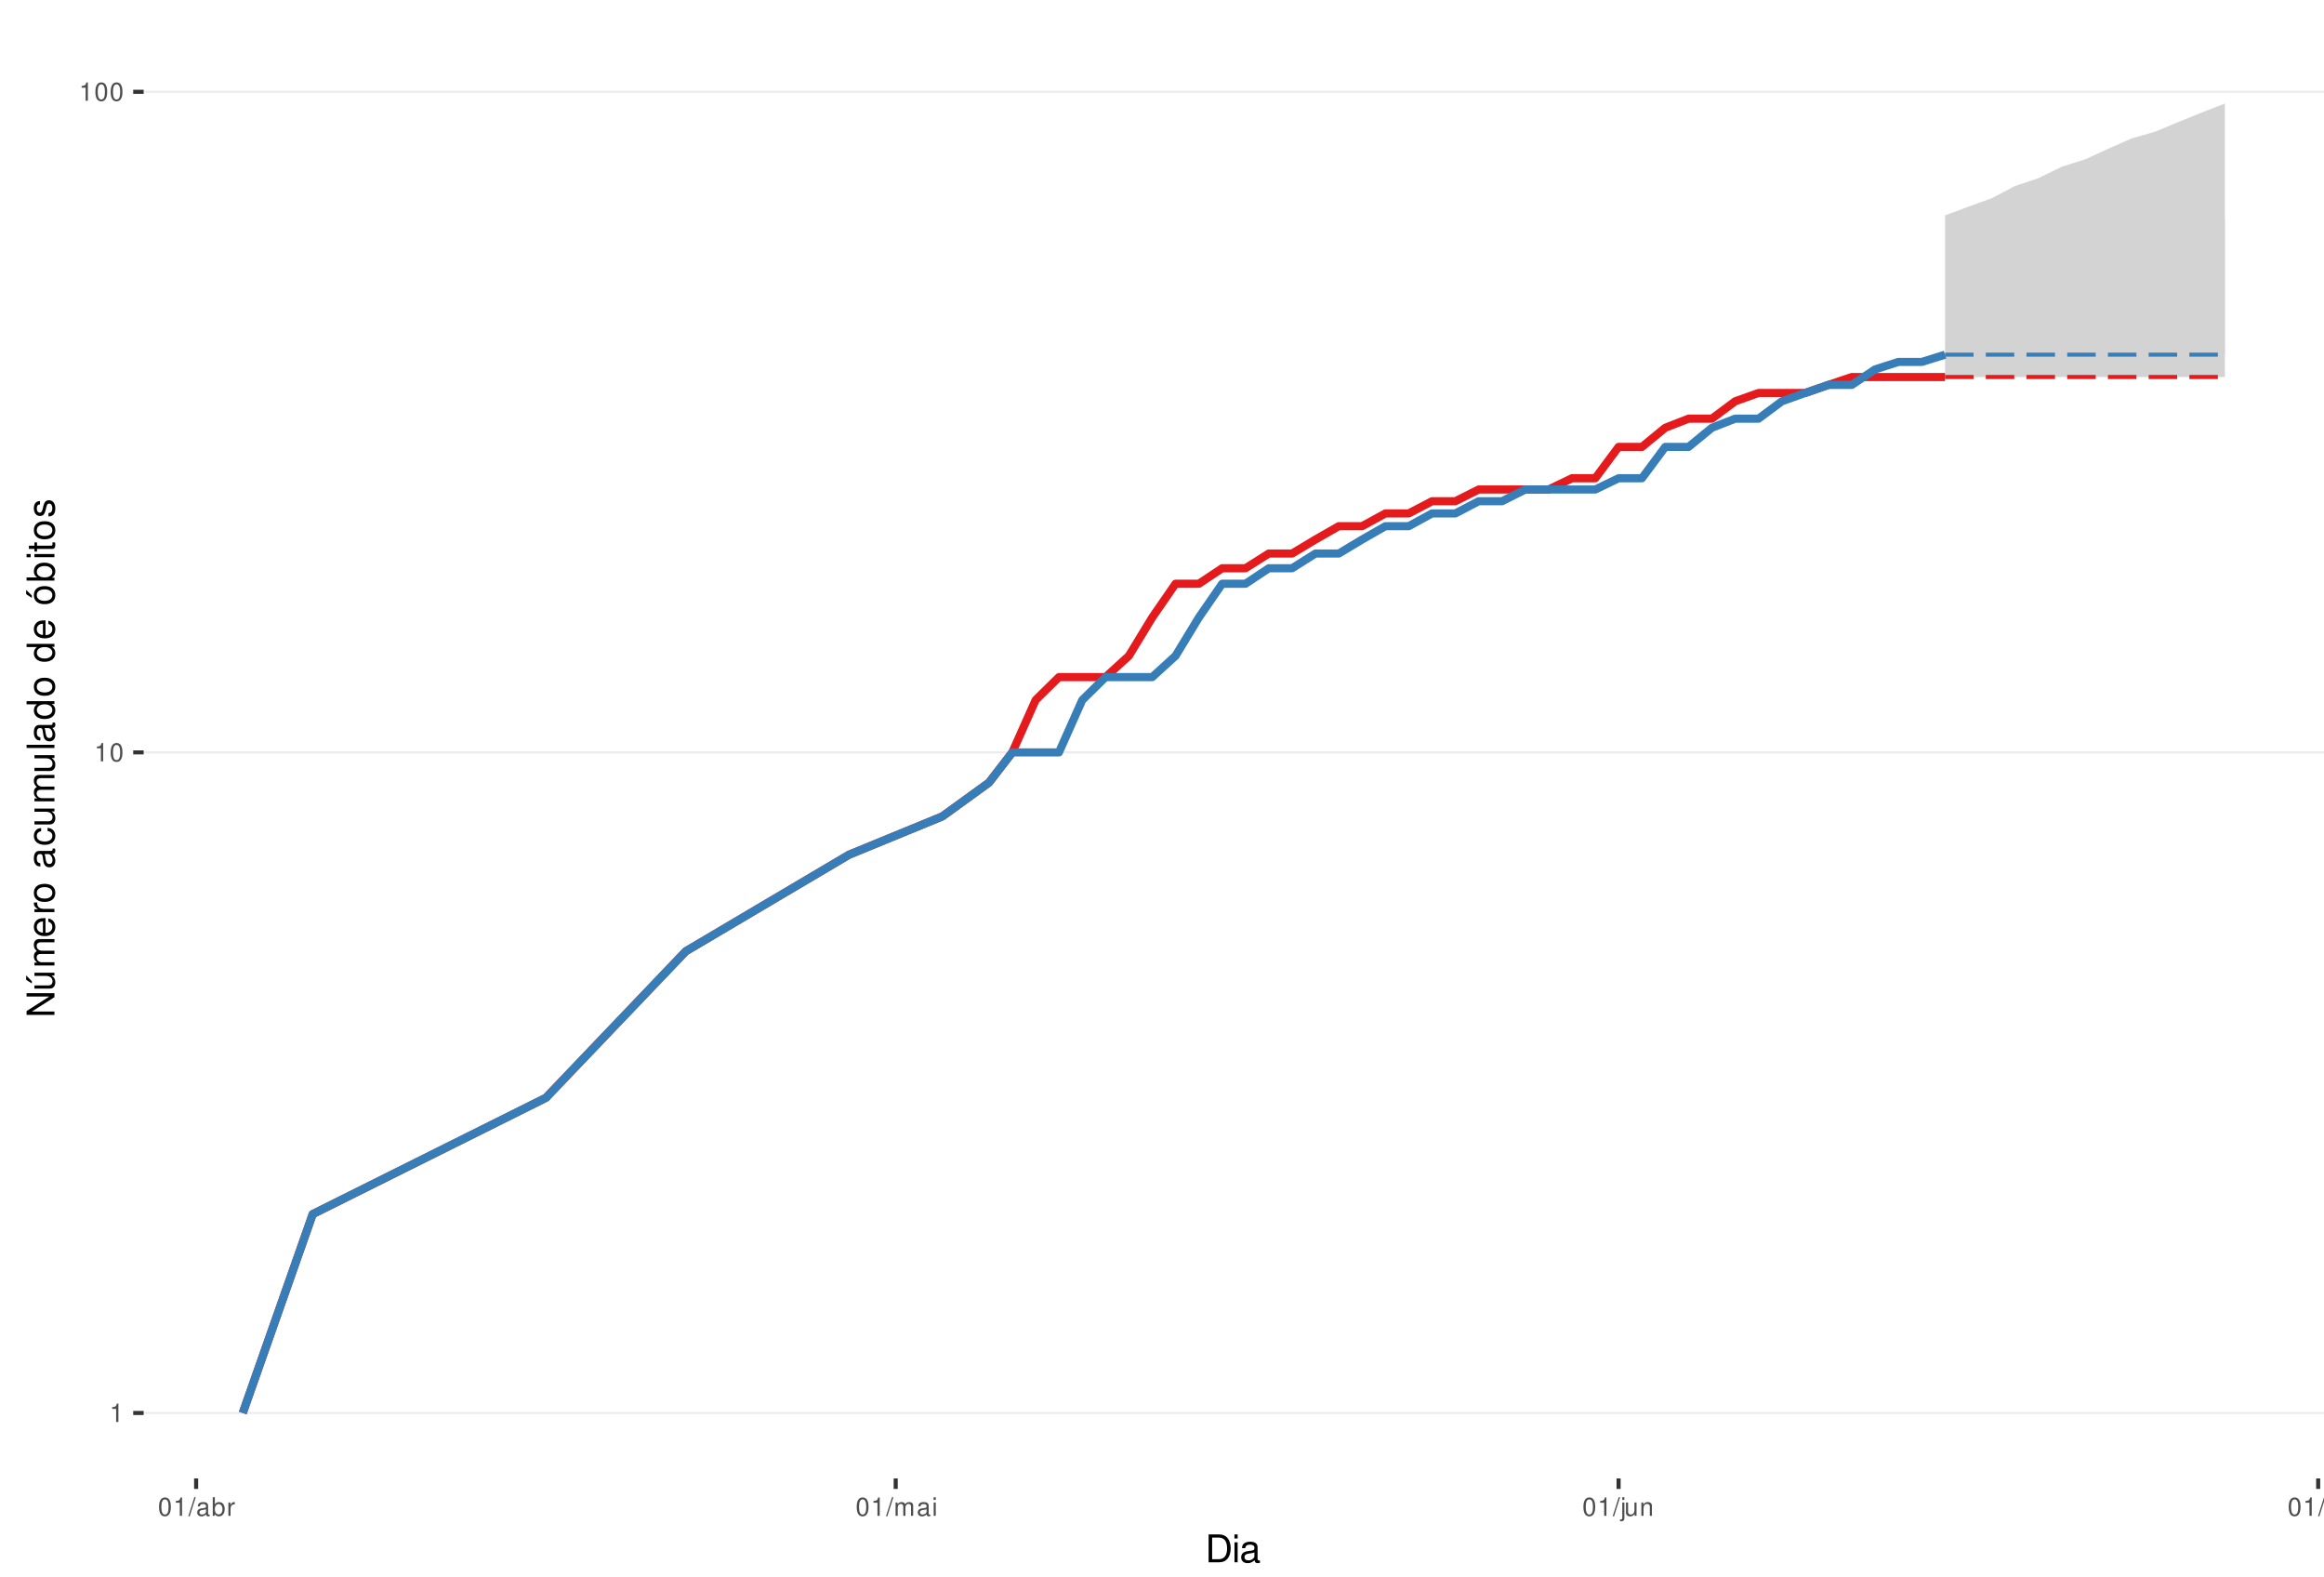
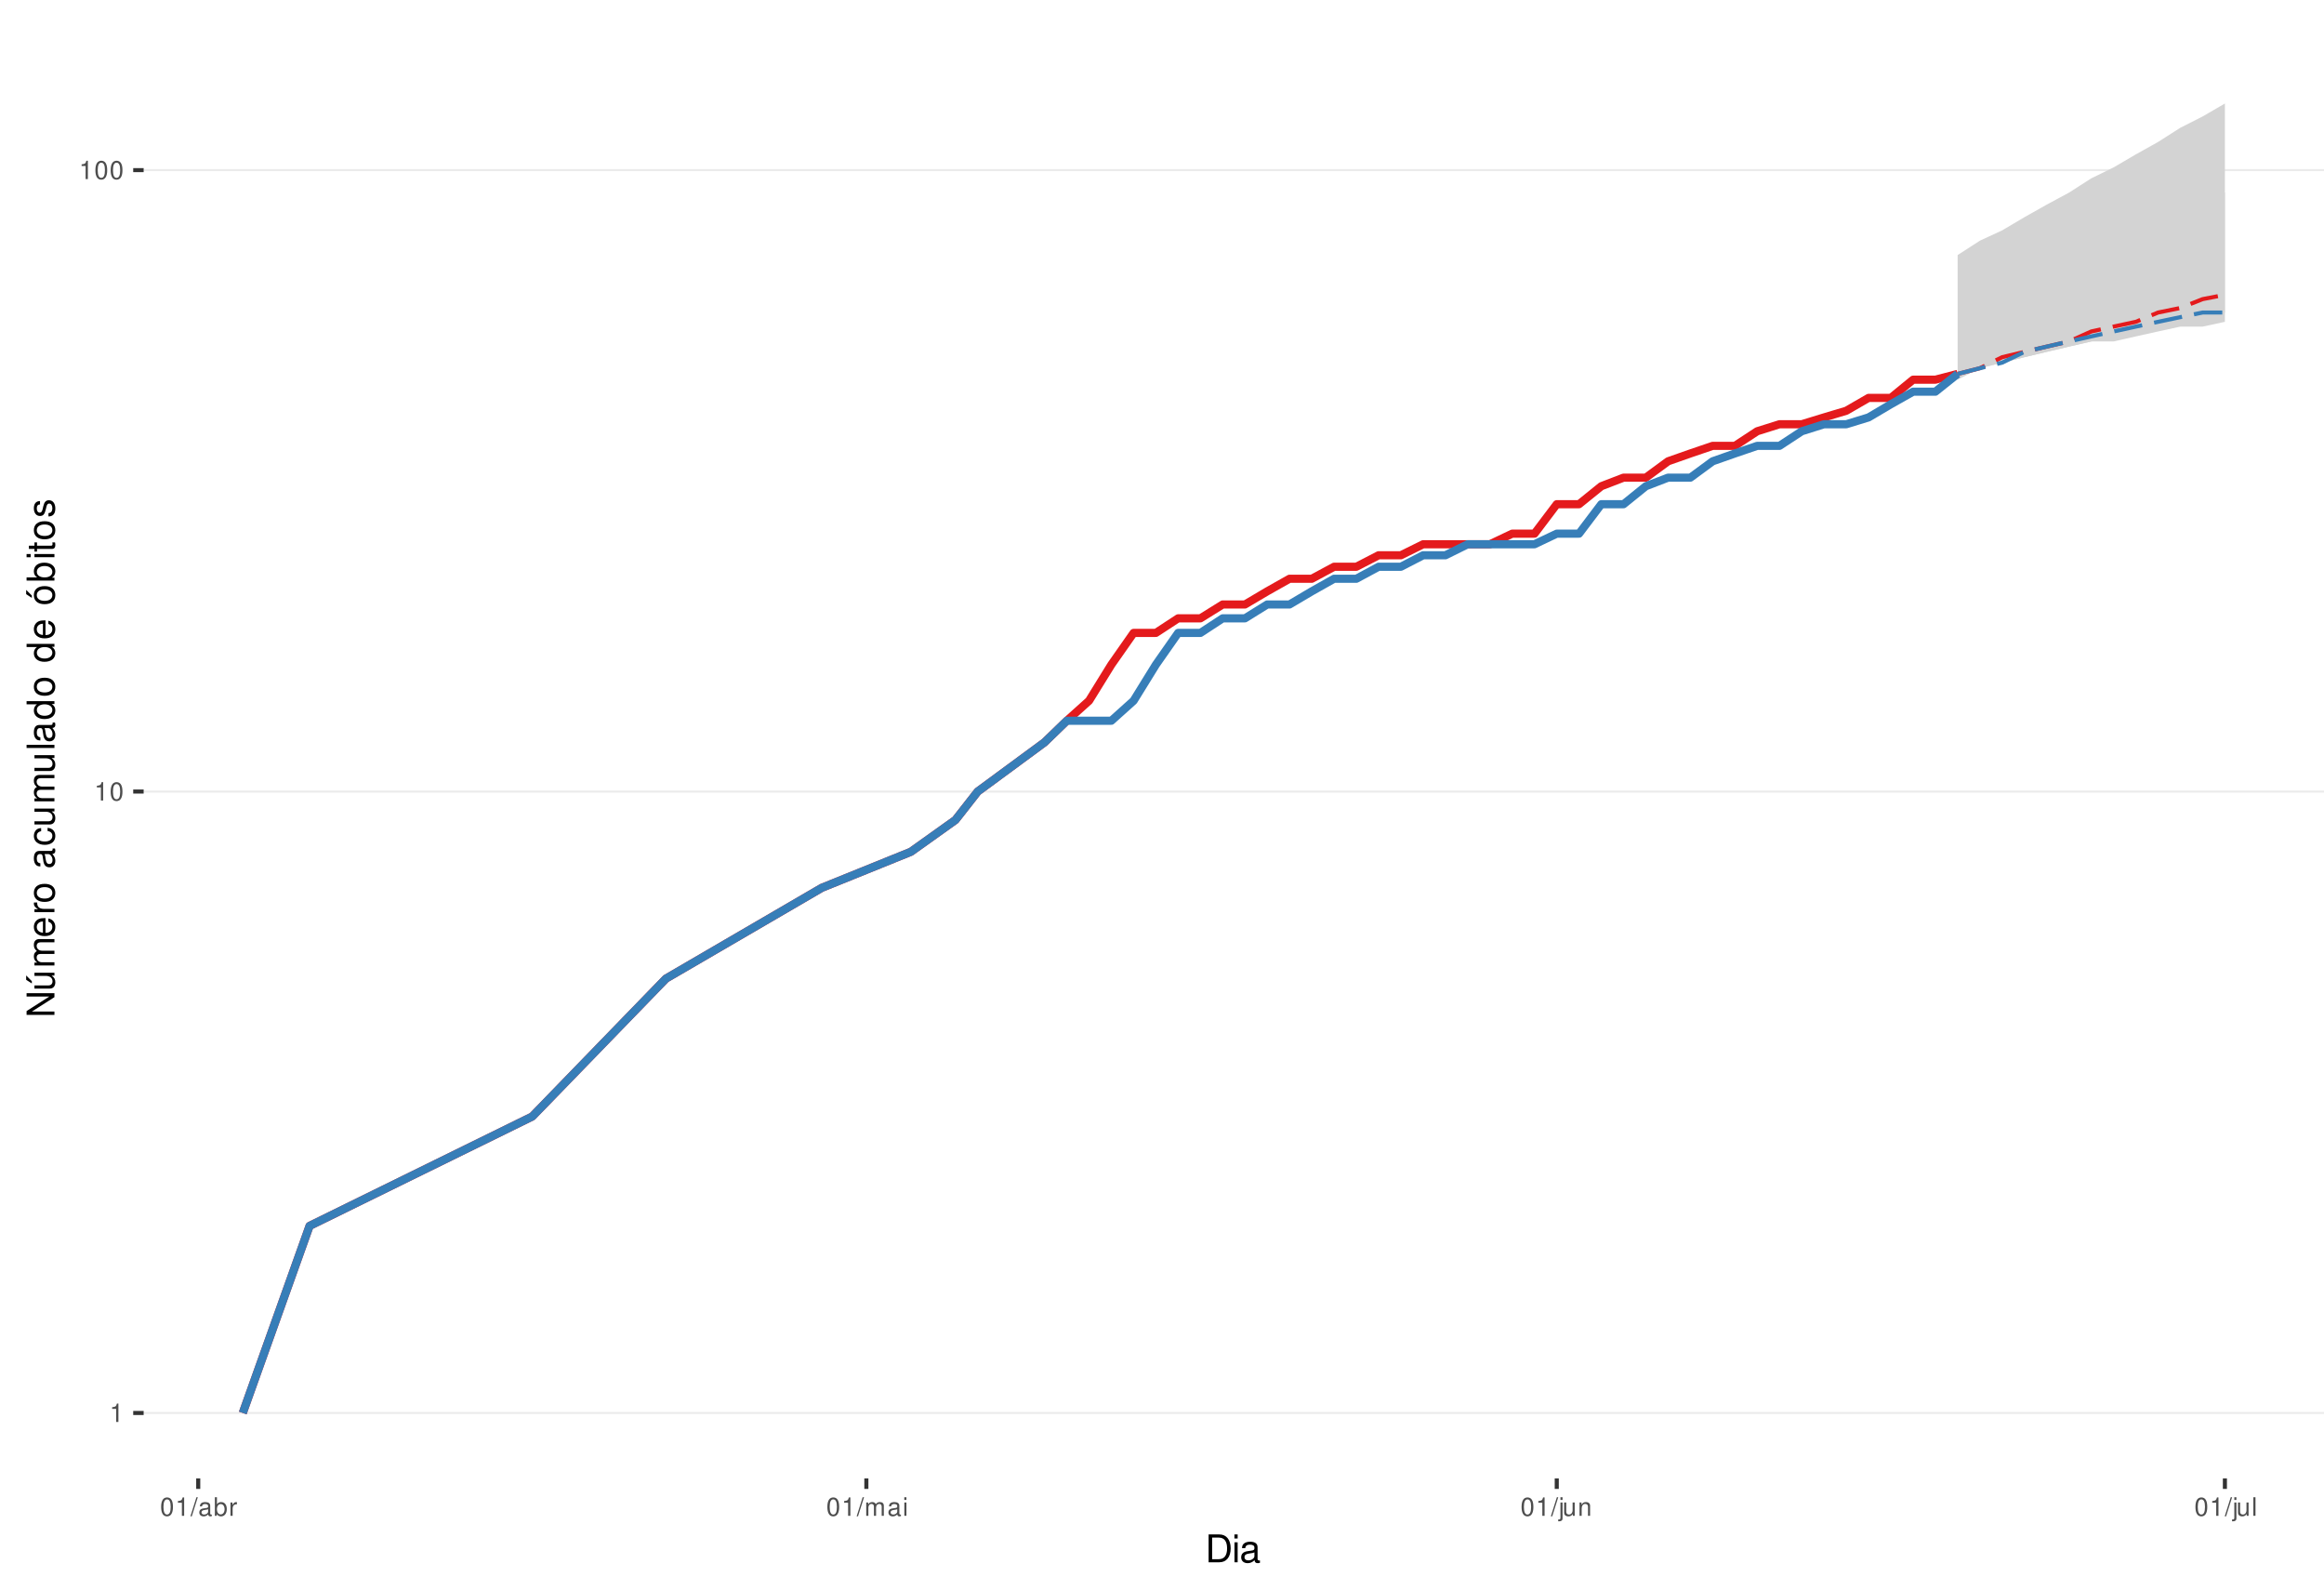
<svg xmlns="http://www.w3.org/2000/svg" xmlns:xlink="http://www.w3.org/1999/xlink" width="609pt" height="413pt" viewBox="0 0 609 413" version="1.1">
  <defs>
    <g>
      <symbol overflow="visible" id="glyph0-0">
        <path style="stroke:none;" d="" />
      </symbol>
      <symbol overflow="visible" id="glyph0-1">
        <path style="stroke:none;" d="M 1.719 -3.422 L 1.719 0 L 2.312 0 L 2.312 -4.812 L 1.922 -4.812 C 1.719 -4.078 1.578 -3.969 0.672 -3.859 L 0.672 -3.422 Z M 1.719 -3.422 " />
      </symbol>
      <symbol overflow="visible" id="glyph0-2">
        <path style="stroke:none;" d="M 1.828 -4.812 C 1.391 -4.812 0.984 -4.609 0.75 -4.281 C 0.438 -3.859 0.281 -3.219 0.281 -2.328 C 0.281 -0.703 0.812 0.156 1.828 0.156 C 2.828 0.156 3.375 -0.703 3.375 -2.297 C 3.375 -3.219 3.234 -3.844 2.922 -4.281 C 2.672 -4.625 2.281 -4.812 1.828 -4.812 Z M 1.828 -4.297 C 2.469 -4.297 2.781 -3.641 2.781 -2.344 C 2.781 -0.969 2.469 -0.328 1.812 -0.328 C 1.203 -0.328 0.891 -1 0.891 -2.328 C 0.891 -3.641 1.203 -4.297 1.828 -4.297 Z M 1.828 -4.297 " />
      </symbol>
      <symbol overflow="visible" id="glyph0-3">
        <path style="stroke:none;" d="M 1.531 -4.859 L -0.047 0.141 L 0.312 0.141 L 1.891 -4.859 Z M 1.531 -4.859 " />
      </symbol>
      <symbol overflow="visible" id="glyph0-4">
        <path style="stroke:none;" d="M 3.562 -0.328 C 3.5 -0.312 3.469 -0.312 3.438 -0.312 C 3.25 -0.312 3.141 -0.406 3.141 -0.578 L 3.141 -2.641 C 3.141 -3.25 2.688 -3.594 1.828 -3.594 C 1.312 -3.594 0.906 -3.438 0.672 -3.188 C 0.516 -3 0.453 -2.797 0.438 -2.453 L 0.984 -2.453 C 1.031 -2.875 1.297 -3.078 1.812 -3.078 C 2.312 -3.078 2.594 -2.891 2.594 -2.562 L 2.594 -2.406 C 2.578 -2.172 2.469 -2.078 2.016 -2.031 C 1.219 -1.922 1.109 -1.891 0.891 -1.812 C 0.484 -1.641 0.281 -1.328 0.281 -0.875 C 0.281 -0.25 0.719 0.156 1.422 0.156 C 1.859 0.156 2.219 0 2.609 -0.359 C 2.656 0 2.828 0.156 3.188 0.156 C 3.297 0.156 3.375 0.141 3.562 0.094 Z M 2.594 -1.094 C 2.594 -0.906 2.531 -0.797 2.375 -0.641 C 2.141 -0.438 1.875 -0.328 1.547 -0.328 C 1.109 -0.328 0.859 -0.547 0.859 -0.891 C 0.859 -1.266 1.094 -1.438 1.703 -1.531 C 2.297 -1.609 2.406 -1.641 2.594 -1.719 Z M 2.594 -1.094 " />
      </symbol>
      <symbol overflow="visible" id="glyph0-5">
        <path style="stroke:none;" d="M 0.359 -4.859 L 0.359 0 L 0.859 0 L 0.859 -0.453 C 1.125 -0.047 1.484 0.156 1.969 0.156 C 2.875 0.156 3.484 -0.594 3.484 -1.75 C 3.484 -2.891 2.922 -3.594 1.984 -3.594 C 1.516 -3.594 1.172 -3.406 0.906 -3.016 L 0.906 -4.859 Z M 1.891 -3.062 C 2.5 -3.062 2.906 -2.531 2.906 -1.703 C 2.906 -0.906 2.484 -0.359 1.891 -0.359 C 1.297 -0.359 0.906 -0.906 0.906 -1.719 C 0.906 -2.531 1.297 -3.062 1.891 -3.062 Z M 1.891 -3.062 " />
      </symbol>
      <symbol overflow="visible" id="glyph0-6">
        <path style="stroke:none;" d="M 0.453 -3.484 L 0.453 0 L 1.016 0 L 1.016 -1.812 C 1.031 -2.656 1.375 -3.016 2.141 -3 L 2.141 -3.562 C 2.047 -3.578 1.984 -3.594 1.922 -3.594 C 1.562 -3.594 1.297 -3.375 0.969 -2.859 L 0.969 -3.484 Z M 0.453 -3.484 " />
      </symbol>
      <symbol overflow="visible" id="glyph0-7">
        <path style="stroke:none;" d="M 0.469 -3.484 L 0.469 0 L 1.031 0 L 1.031 -2.188 C 1.031 -2.703 1.391 -3.109 1.844 -3.109 C 2.25 -3.109 2.484 -2.844 2.484 -2.406 L 2.484 0 L 3.047 0 L 3.047 -2.188 C 3.047 -2.703 3.422 -3.109 3.875 -3.109 C 4.266 -3.109 4.516 -2.844 4.516 -2.406 L 4.516 0 L 5.078 0 L 5.078 -2.609 C 5.078 -3.234 4.719 -3.594 4.062 -3.594 C 3.594 -3.594 3.312 -3.453 2.984 -3.062 C 2.781 -3.422 2.5 -3.594 2.047 -3.594 C 1.578 -3.594 1.266 -3.422 0.984 -3 L 0.984 -3.484 Z M 0.469 -3.484 " />
      </symbol>
      <symbol overflow="visible" id="glyph0-8">
        <path style="stroke:none;" d="M 1 -3.484 L 0.453 -3.484 L 0.453 0 L 1 0 Z M 1 -4.859 L 0.438 -4.859 L 0.438 -4.156 L 1 -4.156 Z M 1 -4.859 " />
      </symbol>
      <symbol overflow="visible" id="glyph0-9">
        <path style="stroke:none;" d="M 0.469 -3.484 L 0.469 0.5 C 0.469 0.859 0.359 0.969 0.016 0.969 C -0.031 0.969 -0.047 0.969 -0.125 0.953 L -0.125 1.438 C -0.047 1.438 -0.016 1.453 0.062 1.453 C 0.688 1.453 1.016 1.203 1.016 0.719 L 1.016 -3.484 Z M 1.016 -4.859 L 0.469 -4.859 L 0.469 -4.156 L 1.016 -4.156 Z M 1.016 -4.859 " />
      </symbol>
      <symbol overflow="visible" id="glyph0-10">
        <path style="stroke:none;" d="M 3.203 0 L 3.203 -3.484 L 2.656 -3.484 L 2.656 -1.516 C 2.656 -0.797 2.281 -0.328 1.703 -0.328 C 1.266 -0.328 0.984 -0.594 0.984 -1.016 L 0.984 -3.484 L 0.438 -3.484 L 0.438 -0.797 C 0.438 -0.219 0.859 0.156 1.547 0.156 C 2.062 0.156 2.391 -0.031 2.703 -0.484 L 2.703 0 Z M 3.203 0 " />
      </symbol>
      <symbol overflow="visible" id="glyph0-11">
        <path style="stroke:none;" d="M 0.469 -3.484 L 0.469 0 L 1.031 0 L 1.031 -1.922 C 1.031 -2.641 1.391 -3.109 1.969 -3.109 C 2.406 -3.109 2.688 -2.828 2.688 -2.422 L 2.688 0 L 3.234 0 L 3.234 -2.641 C 3.234 -3.219 2.812 -3.594 2.141 -3.594 C 1.625 -3.594 1.281 -3.391 0.984 -2.906 L 0.984 -3.484 Z M 0.469 -3.484 " />
      </symbol>
      <symbol overflow="visible" id="glyph0-12">
        <path style="stroke:none;" d="M 1.016 -4.859 L 0.453 -4.859 L 0.453 0 L 1.016 0 Z M 1.016 -4.859 " />
      </symbol>
      <symbol overflow="visible" id="glyph1-0">
        <path style="stroke:none;" d="" />
      </symbol>
      <symbol overflow="visible" id="glyph1-1">
        <path style="stroke:none;" d="M 0.891 0 L 3.703 0 C 5.547 0 6.672 -1.375 6.672 -3.656 C 6.672 -5.906 5.547 -7.297 3.703 -7.297 L 0.891 -7.297 Z M 1.812 -0.812 L 1.812 -6.469 L 3.547 -6.469 C 4.984 -6.469 5.734 -5.5 5.734 -3.641 C 5.734 -1.797 4.984 -0.812 3.547 -0.812 Z M 1.812 -0.812 " />
      </symbol>
      <symbol overflow="visible" id="glyph1-2">
        <path style="stroke:none;" d="M 1.5 -5.234 L 0.672 -5.234 L 0.672 0 L 1.5 0 Z M 1.5 -7.297 L 0.656 -7.297 L 0.656 -6.234 L 1.5 -6.234 Z M 1.5 -7.297 " />
      </symbol>
      <symbol overflow="visible" id="glyph1-3">
        <path style="stroke:none;" d="M 5.344 -0.484 C 5.266 -0.469 5.219 -0.469 5.172 -0.469 C 4.875 -0.469 4.719 -0.625 4.719 -0.875 L 4.719 -3.953 C 4.719 -4.891 4.047 -5.391 2.75 -5.391 C 1.984 -5.391 1.375 -5.172 1.016 -4.781 C 0.766 -4.516 0.672 -4.203 0.656 -3.688 L 1.484 -3.688 C 1.562 -4.328 1.938 -4.625 2.719 -4.625 C 3.484 -4.625 3.891 -4.344 3.891 -3.844 L 3.891 -3.625 C 3.875 -3.266 3.703 -3.125 3.016 -3.047 C 1.844 -2.891 1.656 -2.844 1.344 -2.719 C 0.734 -2.453 0.422 -2 0.422 -1.312 C 0.422 -0.375 1.078 0.234 2.141 0.234 C 2.797 0.234 3.328 0 3.922 -0.547 C 3.984 0 4.234 0.234 4.781 0.234 C 4.953 0.234 5.062 0.203 5.344 0.141 Z M 3.891 -1.656 C 3.891 -1.375 3.812 -1.203 3.562 -0.969 C 3.219 -0.656 2.812 -0.5 2.312 -0.5 C 1.672 -0.5 1.297 -0.812 1.297 -1.344 C 1.297 -1.891 1.656 -2.172 2.547 -2.297 C 3.438 -2.422 3.609 -2.453 3.891 -2.594 Z M 3.891 -1.656 " />
      </symbol>
      <symbol overflow="visible" id="glyph2-0">
        <path style="stroke:none;" d="" />
      </symbol>
      <symbol overflow="visible" id="glyph2-1">
        <path style="stroke:none;" d="M -7.297 -6.453 L -7.297 -5.578 L -1.328 -5.578 L -7.297 -1.766 L -7.297 -0.766 L 0 -0.766 L 0 -1.641 L -5.906 -1.641 L 0 -5.406 L 0 -6.453 Z M -7.297 -6.453 " />
      </symbol>
      <symbol overflow="visible" id="glyph2-2">
        <path style="stroke:none;" d="M 0 -4.812 L -5.234 -4.812 L -5.234 -3.984 L -2.266 -3.984 C -1.203 -3.984 -0.5 -3.438 -0.5 -2.562 C -0.5 -1.906 -0.906 -1.484 -1.531 -1.484 L -5.234 -1.484 L -5.234 -0.656 L -1.203 -0.656 C -0.328 -0.656 0.234 -1.297 0.234 -2.312 C 0.234 -3.094 -0.047 -3.578 -0.734 -4.062 L 0 -4.062 Z M -7.406 -2.953 L -5.922 -2 L -5.922 -2.594 L -7.406 -4.094 Z M -7.406 -2.953 " />
      </symbol>
      <symbol overflow="visible" id="glyph2-3">
        <path style="stroke:none;" d="M -5.234 -0.703 L 0 -0.703 L 0 -1.547 L -3.297 -1.547 C -4.047 -1.547 -4.656 -2.094 -4.656 -2.766 C -4.656 -3.391 -4.281 -3.734 -3.609 -3.734 L 0 -3.734 L 0 -4.578 L -3.297 -4.578 C -4.047 -4.578 -4.656 -5.125 -4.656 -5.812 C -4.656 -6.422 -4.266 -6.781 -3.609 -6.781 L 0 -6.781 L 0 -7.625 L -3.938 -7.625 C -4.875 -7.625 -5.391 -7.078 -5.391 -6.094 C -5.391 -5.406 -5.188 -4.984 -4.594 -4.484 C -5.156 -4.188 -5.391 -3.766 -5.391 -3.078 C -5.391 -2.375 -5.125 -1.906 -4.5 -1.469 L -5.234 -1.469 Z M -5.234 -0.703 " />
      </symbol>
      <symbol overflow="visible" id="glyph2-4">
        <path style="stroke:none;" d="M -2.344 -5.125 C -3.141 -5.125 -3.625 -5.062 -4.016 -4.922 C -4.875 -4.578 -5.391 -3.781 -5.391 -2.797 C -5.391 -1.344 -4.281 -0.406 -2.547 -0.406 C -0.812 -0.406 0.234 -1.297 0.234 -2.781 C 0.234 -3.984 -0.453 -4.812 -1.594 -5.016 L -1.594 -4.188 C -0.906 -3.953 -0.547 -3.484 -0.547 -2.812 C -0.547 -2.281 -0.781 -1.828 -1.219 -1.547 C -1.516 -1.344 -1.812 -1.281 -2.344 -1.266 Z M -3.016 -1.297 C -3.984 -1.359 -4.625 -1.953 -4.625 -2.797 C -4.625 -3.641 -3.953 -4.234 -3.016 -4.234 Z M -3.016 -1.297 " />
      </symbol>
      <symbol overflow="visible" id="glyph2-5">
        <path style="stroke:none;" d="M -5.234 -0.688 L 0 -0.688 L 0 -1.531 L -2.719 -1.531 C -3.984 -1.547 -4.547 -2.062 -4.516 -3.203 L -5.359 -3.203 C -5.375 -3.062 -5.391 -2.984 -5.391 -2.891 C -5.391 -2.344 -5.062 -1.938 -4.297 -1.453 L -5.234 -1.453 Z M -5.234 -0.688 " />
      </symbol>
      <symbol overflow="visible" id="glyph2-6">
        <path style="stroke:none;" d="M -5.391 -2.719 C -5.391 -1.234 -4.344 -0.359 -2.578 -0.359 C -0.812 -0.359 0.234 -1.234 0.234 -2.734 C 0.234 -4.203 -0.812 -5.094 -2.547 -5.094 C -4.359 -5.094 -5.391 -4.234 -5.391 -2.719 Z M -4.625 -2.734 C -4.625 -3.672 -3.844 -4.234 -2.547 -4.234 C -1.312 -4.234 -0.547 -3.656 -0.547 -2.734 C -0.547 -1.797 -1.312 -1.234 -2.578 -1.234 C -3.844 -1.234 -4.625 -1.797 -4.625 -2.734 Z M -4.625 -2.734 " />
      </symbol>
      <symbol overflow="visible" id="glyph2-7">
        <path style="stroke:none;" d="" />
      </symbol>
      <symbol overflow="visible" id="glyph2-8">
        <path style="stroke:none;" d="M -0.484 -5.344 C -0.469 -5.266 -0.469 -5.219 -0.469 -5.172 C -0.469 -4.875 -0.625 -4.719 -0.875 -4.719 L -3.953 -4.719 C -4.891 -4.719 -5.391 -4.047 -5.391 -2.75 C -5.391 -1.984 -5.172 -1.375 -4.781 -1.016 C -4.516 -0.766 -4.203 -0.672 -3.688 -0.656 L -3.688 -1.484 C -4.328 -1.562 -4.625 -1.938 -4.625 -2.719 C -4.625 -3.484 -4.344 -3.891 -3.844 -3.891 L -3.625 -3.891 C -3.266 -3.875 -3.125 -3.703 -3.047 -3.016 C -2.891 -1.844 -2.844 -1.656 -2.719 -1.344 C -2.453 -0.734 -2 -0.422 -1.312 -0.422 C -0.375 -0.422 0.234 -1.078 0.234 -2.141 C 0.234 -2.797 0 -3.328 -0.547 -3.922 C 0 -3.984 0.234 -4.234 0.234 -4.781 C 0.234 -4.953 0.203 -5.062 0.141 -5.344 Z M -1.656 -3.891 C -1.375 -3.891 -1.203 -3.812 -0.969 -3.562 C -0.656 -3.219 -0.5 -2.812 -0.5 -2.312 C -0.5 -1.672 -0.812 -1.297 -1.344 -1.297 C -1.891 -1.297 -2.172 -1.656 -2.297 -2.547 C -2.422 -3.438 -2.453 -3.609 -2.594 -3.891 Z M -1.656 -3.891 " />
      </symbol>
      <symbol overflow="visible" id="glyph2-9">
        <path style="stroke:none;" d="M -3.484 -4.703 C -3.984 -4.672 -4.312 -4.562 -4.609 -4.359 C -5.094 -4 -5.391 -3.375 -5.391 -2.641 C -5.391 -1.219 -4.266 -0.312 -2.531 -0.312 C -0.844 -0.312 0.234 -1.203 0.234 -2.625 C 0.234 -3.875 -0.516 -4.672 -1.797 -4.766 L -1.797 -3.938 C -0.953 -3.797 -0.547 -3.359 -0.547 -2.656 C -0.547 -1.734 -1.297 -1.188 -2.531 -1.188 C -3.844 -1.188 -4.625 -1.719 -4.625 -2.625 C -4.625 -3.328 -4.203 -3.766 -3.484 -3.875 Z M -3.484 -4.703 " />
      </symbol>
      <symbol overflow="visible" id="glyph2-10">
        <path style="stroke:none;" d="M 0 -4.812 L -5.234 -4.812 L -5.234 -3.984 L -2.266 -3.984 C -1.203 -3.984 -0.5 -3.438 -0.5 -2.562 C -0.5 -1.906 -0.906 -1.484 -1.531 -1.484 L -5.234 -1.484 L -5.234 -0.656 L -1.203 -0.656 C -0.328 -0.656 0.234 -1.297 0.234 -2.312 C 0.234 -3.094 -0.047 -3.578 -0.734 -4.062 L 0 -4.062 Z M 0 -4.812 " />
      </symbol>
      <symbol overflow="visible" id="glyph2-11">
        <path style="stroke:none;" d="M -7.297 -1.516 L -7.297 -0.688 L 0 -0.688 L 0 -1.516 Z M -7.297 -1.516 " />
      </symbol>
      <symbol overflow="visible" id="glyph2-12">
        <path style="stroke:none;" d="M -7.297 -4.953 L -7.297 -4.125 L -4.578 -4.125 C -5.109 -3.766 -5.391 -3.203 -5.391 -2.516 C -5.391 -1.156 -4.297 -0.266 -2.625 -0.266 C -0.859 -0.266 0.234 -1.125 0.234 -2.547 C 0.234 -3.266 -0.047 -3.766 -0.688 -4.203 L 0 -4.203 L 0 -4.953 Z M -4.609 -2.656 C -4.609 -3.547 -3.812 -4.125 -2.562 -4.125 C -1.344 -4.125 -0.547 -3.547 -0.547 -2.656 C -0.547 -1.734 -1.359 -1.125 -2.578 -1.125 C -3.797 -1.125 -4.609 -1.734 -4.609 -2.656 Z M -4.609 -2.656 " />
      </symbol>
      <symbol overflow="visible" id="glyph2-13">
        <path style="stroke:none;" d="M -5.391 -2.719 C -5.391 -1.234 -4.344 -0.359 -2.578 -0.359 C -0.812 -0.359 0.234 -1.234 0.234 -2.734 C 0.234 -4.203 -0.812 -5.094 -2.547 -5.094 C -4.359 -5.094 -5.391 -4.234 -5.391 -2.719 Z M -4.625 -2.734 C -4.625 -3.672 -3.844 -4.234 -2.547 -4.234 C -1.312 -4.234 -0.547 -3.656 -0.547 -2.734 C -0.547 -1.797 -1.312 -1.234 -2.578 -1.234 C -3.844 -1.234 -4.625 -1.797 -4.625 -2.734 Z M -7.406 -2.984 L -5.922 -2.016 L -5.922 -2.625 L -7.406 -4.109 Z M -7.406 -2.984 " />
      </symbol>
      <symbol overflow="visible" id="glyph2-14">
        <path style="stroke:none;" d="M -7.297 -0.547 L 0 -0.547 L 0 -1.297 L -0.672 -1.297 C -0.062 -1.688 0.234 -2.219 0.234 -2.953 C 0.234 -4.328 -0.906 -5.234 -2.641 -5.234 C -4.344 -5.234 -5.391 -4.375 -5.391 -2.984 C -5.391 -2.266 -5.125 -1.766 -4.531 -1.375 L -7.297 -1.375 Z M -4.609 -2.828 C -4.609 -3.766 -3.797 -4.359 -2.547 -4.359 C -1.359 -4.359 -0.547 -3.734 -0.547 -2.828 C -0.547 -1.938 -1.344 -1.375 -2.578 -1.375 C -3.812 -1.375 -4.609 -1.938 -4.609 -2.828 Z M -4.609 -2.828 " />
      </symbol>
      <symbol overflow="visible" id="glyph2-15">
        <path style="stroke:none;" d="M -5.234 -1.5 L -5.234 -0.672 L 0 -0.672 L 0 -1.5 Z M -7.297 -1.5 L -7.297 -0.656 L -6.234 -0.656 L -6.234 -1.5 Z M -7.297 -1.5 " />
      </symbol>
      <symbol overflow="visible" id="glyph2-16">
        <path style="stroke:none;" d="M -5.234 -2.547 L -5.234 -1.688 L -6.688 -1.688 L -6.688 -0.844 L -5.234 -0.844 L -5.234 -0.141 L -4.562 -0.141 L -4.562 -0.844 L -0.594 -0.844 C -0.062 -0.844 0.234 -1.203 0.234 -1.859 C 0.234 -2.078 0.203 -2.266 0.156 -2.547 L -0.547 -2.547 C -0.516 -2.422 -0.5 -2.312 -0.5 -2.141 C -0.5 -1.781 -0.594 -1.688 -0.969 -1.688 L -4.562 -1.688 L -4.562 -2.547 Z M -5.234 -2.547 " />
      </symbol>
      <symbol overflow="visible" id="glyph2-17">
        <path style="stroke:none;" d="M -3.781 -4.375 C -4.812 -4.375 -5.391 -3.688 -5.391 -2.484 C -5.391 -1.266 -4.766 -0.469 -3.797 -0.469 C -2.969 -0.469 -2.578 -0.891 -2.281 -2.125 L -2.094 -2.906 C -1.953 -3.484 -1.734 -3.719 -1.375 -3.719 C -0.875 -3.719 -0.547 -3.234 -0.547 -2.5 C -0.547 -2.047 -0.672 -1.672 -0.891 -1.453 C -1.047 -1.328 -1.188 -1.266 -1.562 -1.219 L -1.562 -0.344 C -0.344 -0.375 0.234 -1.062 0.234 -2.438 C 0.234 -3.75 -0.422 -4.594 -1.438 -4.594 C -2.203 -4.594 -2.641 -4.156 -2.891 -3.109 L -3.078 -2.312 C -3.234 -1.625 -3.453 -1.344 -3.828 -1.344 C -4.312 -1.344 -4.625 -1.766 -4.625 -2.453 C -4.625 -3.125 -4.328 -3.484 -3.781 -3.5 Z M -3.781 -4.375 " />
      </symbol>
    </g>
    <clipPath id="clip1">
      <path d="M 37.645 9.961 L 609 9.961 L 609 387.328 L 37.645 387.328 Z M 37.645 9.961 " />
    </clipPath>
    <clipPath id="clip2">
      <path d="M 37.645 369 L 609 369 L 609 371 L 37.645 371 Z M 37.645 369 " />
    </clipPath>
    <clipPath id="clip3">
-       <path d="M 37.645 196 L 609 196 L 609 198 L 37.645 198 Z M 37.645 196 " />
+       <path d="M 37.645 207 L 609 207 L 609 208 L 37.645 208 Z M 37.645 207 " />
    </clipPath>
    <clipPath id="clip4">
-       <path d="M 37.645 23 L 609 23 L 609 25 L 37.645 25 Z M 37.645 23 " />
+       <path d="M 37.645 44 L 609 44 L 609 45 L 37.645 45 Z M 37.645 44 " />
    </clipPath>
  </defs>
  <g id="surface235">
    <rect x="0" y="0" width="609" height="413" style="fill:rgb(100%,100%,100%);fill-opacity:1;stroke:none;" />
    <rect x="0" y="0" width="609" height="413" style="fill:rgb(100%,100%,100%);fill-opacity:1;stroke:none;" />
    <path style="fill:none;stroke-width:1.067;stroke-linecap:round;stroke-linejoin:round;stroke:rgb(100%,100%,100%);stroke-opacity:1;stroke-miterlimit:10;" d="M 0 413 L 609 413 L 609 0 L 0 0 Z M 0 413 " />
    <g clip-path="url(#clip1)" clip-rule="nonzero">
      <path style=" stroke:none;fill-rule:nonzero;fill:rgb(100%,100%,100%);fill-opacity:1;" d="M 37.645 387.328 L 609 387.328 L 609 9.961 L 37.645 9.961 Z M 37.645 387.328 " />
    </g>
    <g clip-path="url(#clip2)" clip-rule="nonzero">
      <path style="fill:none;stroke-width:0.533;stroke-linecap:butt;stroke-linejoin:round;stroke:rgb(92.157%,92.157%,92.157%);stroke-opacity:1;stroke-miterlimit:10;" d="M 37.645 370.176 L 609 370.176 " />
    </g>
    <g clip-path="url(#clip3)" clip-rule="nonzero">
-       <path style="fill:none;stroke-width:0.533;stroke-linecap:butt;stroke-linejoin:round;stroke:rgb(92.157%,92.157%,92.157%);stroke-opacity:1;stroke-miterlimit:10;" d="M 37.645 197.113 L 609 197.113 " />
+       <path style="fill:none;stroke-width:0.533;stroke-linecap:butt;stroke-linejoin:round;stroke:rgb(92.157%,92.157%,92.157%);stroke-opacity:1;stroke-miterlimit:10;" d="M 37.645 207.371 L 609 207.371 " />
    </g>
    <g clip-path="url(#clip4)" clip-rule="nonzero">
-       <path style="fill:none;stroke-width:0.533;stroke-linecap:butt;stroke-linejoin:round;stroke:rgb(92.157%,92.157%,92.157%);stroke-opacity:1;stroke-miterlimit:10;" d="M 37.645 24.047 L 609 24.047 " />
-     </g>
-     <path style=" stroke:none;fill-rule:nonzero;fill:rgb(82.745%,82.745%,82.745%);fill-opacity:1;" d="M 509.699 56.426 L 515.812 54.148 L 521.922 51.938 L 528.031 48.738 L 534.145 46.68 L 540.254 43.691 L 546.363 41.766 L 552.477 38.965 L 558.586 36.262 L 564.695 34.516 L 570.809 31.965 L 576.918 29.5 L 583.031 27.117 L 583.031 98.777 L 509.699 98.777 Z M 509.699 56.426 " />
-     <path style=" stroke:none;fill-rule:nonzero;fill:rgb(82.745%,82.745%,82.745%);fill-opacity:1;" d="M 509.699 92.918 L 515.812 89.25 L 521.922 84.062 L 528.031 80.797 L 534.145 77.664 L 540.254 74.656 L 546.363 70.359 L 552.477 67.629 L 558.586 64.988 L 564.695 62.441 L 570.809 61.199 L 576.918 58.773 L 583.031 57.59 L 583.031 92.918 Z M 509.699 92.918 " />
-     <path style="fill:none;stroke-width:2.134;stroke-linecap:butt;stroke-linejoin:round;stroke:rgb(89.412%,10.196%,10.98%);stroke-opacity:1;stroke-miterlimit:10;" d="M 63.617 370.176 L 81.949 318.078 L 143.055 287.602 L 179.719 249.211 L 222.496 223.918 L 246.938 213.883 L 259.16 205.031 L 265.27 197.113 L 271.383 183.406 L 277.492 177.391 L 289.715 177.391 L 295.824 171.82 L 301.934 161.785 L 308.047 152.934 L 314.156 152.934 L 320.266 148.871 L 326.379 148.871 L 332.488 145.016 L 338.598 145.016 L 344.711 141.348 L 350.82 137.852 L 356.934 137.852 L 363.043 134.508 L 369.152 134.508 L 375.266 131.312 L 381.375 131.312 L 387.484 128.242 L 405.816 128.242 L 411.93 125.293 L 418.039 125.293 L 424.148 117.086 L 430.262 117.086 L 436.371 112.074 L 442.48 109.688 L 448.594 109.688 L 454.703 105.133 L 460.812 102.953 L 473.035 102.953 L 479.148 100.836 L 485.258 98.777 L 509.699 98.777 " />
-     <path style="fill:none;stroke-width:1.067;stroke-linecap:butt;stroke-linejoin:round;stroke:rgb(89.412%,10.196%,10.98%);stroke-opacity:1;stroke-dasharray:7.469,3.201;stroke-miterlimit:10;" d="M 509.699 98.777 L 583.031 98.777 " />
-     <path style="fill:none;stroke-width:2.134;stroke-linecap:butt;stroke-linejoin:round;stroke:rgb(21.569%,49.412%,72.157%);stroke-opacity:1;stroke-miterlimit:10;" d="M 63.617 370.176 L 81.949 318.078 L 143.055 287.602 L 179.719 249.211 L 222.496 223.918 L 246.938 213.883 L 259.16 205.031 L 265.27 197.113 L 277.492 197.113 L 283.602 183.406 L 289.715 177.391 L 301.934 177.391 L 308.047 171.82 L 314.156 161.785 L 320.266 152.934 L 326.379 152.934 L 332.488 148.871 L 338.598 148.871 L 344.711 145.016 L 350.82 145.016 L 356.934 141.348 L 363.043 137.852 L 369.152 137.852 L 375.266 134.508 L 381.375 134.508 L 387.484 131.312 L 393.598 131.312 L 399.707 128.242 L 418.039 128.242 L 424.148 125.293 L 430.262 125.293 L 436.371 117.086 L 442.48 117.086 L 448.594 112.074 L 454.703 109.688 L 460.812 109.688 L 466.926 105.133 L 473.035 102.953 L 479.148 100.836 L 485.258 100.836 L 491.367 96.773 L 497.48 94.82 L 503.59 94.82 L 509.699 92.918 " />
-     <path style="fill:none;stroke-width:1.067;stroke-linecap:butt;stroke-linejoin:round;stroke:rgb(21.569%,49.412%,72.157%);stroke-opacity:1;stroke-dasharray:7.469,3.201;stroke-miterlimit:10;" d="M 509.699 92.918 L 583.031 92.918 " />
+       <path style="fill:none;stroke-width:0.533;stroke-linecap:butt;stroke-linejoin:round;stroke:rgb(92.157%,92.157%,92.157%);stroke-opacity:1;stroke-miterlimit:10;" d="M 37.645 44.57 L 609 44.57 " />
+     </g>
+     <path style=" stroke:none;fill-rule:nonzero;fill:rgb(82.745%,82.745%,82.745%);fill-opacity:1;" d="M 512.996 66.82 L 518.832 63.051 L 524.668 60.348 L 530.504 56.898 L 536.34 53.609 L 542.176 50.465 L 548.012 46.723 L 553.848 43.867 L 559.684 40.449 L 565.52 37.191 L 571.355 33.469 L 577.191 30.512 L 583.031 27.117 L 583.031 81.875 L 577.191 83.086 L 571.355 84.312 L 565.52 85.566 L 559.684 86.84 L 553.848 88.137 L 548.012 89.457 L 542.176 90.805 L 536.34 92.18 L 530.504 93.578 L 524.668 95.008 L 518.832 96.465 L 512.996 99.473 Z M 512.996 66.82 " />
+     <path style=" stroke:none;fill-rule:nonzero;fill:rgb(82.745%,82.745%,82.745%);fill-opacity:1;" d="M 512.996 97.953 L 518.832 92.18 L 524.668 85.566 L 530.504 80.688 L 536.34 76.125 L 542.176 70.805 L 548.012 66.82 L 553.848 63.051 L 559.684 59.469 L 565.52 56.062 L 571.355 53.609 L 577.191 51.238 L 583.031 50.465 L 583.031 84.312 L 577.191 85.566 L 571.355 85.566 L 565.52 86.84 L 559.684 88.137 L 553.848 89.457 L 548.012 89.457 L 542.176 90.805 L 536.34 92.18 L 530.504 93.578 L 524.668 95.008 L 518.832 96.465 Z M 512.996 97.953 " />
+     <path style="fill:none;stroke-width:2.134;stroke-linecap:butt;stroke-linejoin:round;stroke:rgb(89.412%,10.196%,10.98%);stroke-opacity:1;stroke-miterlimit:10;" d="M 63.617 370.176 L 81.125 321.168 L 139.484 292.5 L 174.5 256.383 L 215.355 232.59 L 238.699 223.148 L 250.371 214.82 L 256.207 207.371 L 273.715 194.48 L 279.551 188.824 L 285.387 183.582 L 291.223 174.141 L 297.059 165.812 L 302.895 165.812 L 308.73 161.992 L 314.57 161.992 L 320.406 158.363 L 326.242 158.363 L 332.078 154.914 L 337.914 151.625 L 343.75 151.625 L 349.586 148.48 L 355.422 148.48 L 361.258 145.473 L 367.094 145.473 L 372.93 142.586 L 390.438 142.586 L 396.273 139.812 L 402.109 139.812 L 407.945 132.094 L 413.781 132.094 L 419.617 127.379 L 425.453 125.133 L 431.289 125.133 L 437.125 120.848 L 442.961 118.797 L 448.801 116.805 L 454.637 116.805 L 460.473 112.98 L 466.309 111.145 L 472.145 111.145 L 477.98 109.355 L 483.816 107.609 L 489.652 104.242 L 495.488 104.242 L 501.324 99.473 L 507.16 99.473 L 512.996 97.953 " />
+     <path style="fill:none;stroke-width:1.067;stroke-linecap:butt;stroke-linejoin:round;stroke:rgb(89.412%,10.196%,10.98%);stroke-opacity:1;stroke-dasharray:7.469,3.201;stroke-miterlimit:10;" d="M 512.996 97.953 L 518.832 96.465 L 524.668 93.578 L 530.504 92.18 L 536.34 90.805 L 542.176 89.457 L 548.012 86.84 L 553.848 85.566 L 559.684 84.312 L 565.52 81.875 L 571.355 80.688 L 577.191 78.367 L 583.031 77.238 " />
+     <path style="fill:none;stroke-width:2.134;stroke-linecap:butt;stroke-linejoin:round;stroke:rgb(21.569%,49.412%,72.157%);stroke-opacity:1;stroke-miterlimit:10;" d="M 63.617 370.176 L 81.125 321.168 L 139.484 292.5 L 174.5 256.383 L 215.355 232.59 L 238.699 223.148 L 250.371 214.82 L 256.207 207.371 L 273.715 194.48 L 279.551 188.824 L 291.223 188.824 L 297.059 183.582 L 302.895 174.141 L 308.73 165.812 L 314.57 165.812 L 320.406 161.992 L 326.242 161.992 L 332.078 158.363 L 337.914 158.363 L 343.75 154.914 L 349.586 151.625 L 355.422 151.625 L 361.258 148.48 L 367.094 148.48 L 372.93 145.473 L 378.766 145.473 L 384.602 142.586 L 402.109 142.586 L 407.945 139.812 L 413.781 139.812 L 419.617 132.094 L 425.453 132.094 L 431.289 127.379 L 437.125 125.133 L 442.961 125.133 L 448.801 120.848 L 454.637 118.797 L 460.473 116.805 L 466.309 116.805 L 472.145 112.98 L 477.98 111.145 L 483.816 111.145 L 489.652 109.355 L 495.488 105.906 L 501.324 102.617 L 507.16 102.617 L 512.996 97.953 " />
+     <path style="fill:none;stroke-width:1.067;stroke-linecap:butt;stroke-linejoin:round;stroke:rgb(21.569%,49.412%,72.157%);stroke-opacity:1;stroke-dasharray:7.469,3.201;stroke-miterlimit:10;" d="M 512.996 97.953 L 518.832 96.465 L 524.668 95.008 L 530.504 92.18 L 536.34 90.805 L 542.176 89.457 L 548.012 88.137 L 553.848 86.84 L 559.684 85.566 L 565.52 84.312 L 571.355 83.086 L 577.191 81.875 L 583.031 81.875 " />
    <g style="fill:rgb(30.196%,30.196%,30.196%);fill-opacity:1;">
      <use xlink:href="#glyph0-1" x="28.715" y="372.523" />
    </g>
    <g style="fill:rgb(30.196%,30.196%,30.196%);fill-opacity:1;">
-       <use xlink:href="#glyph0-1" x="24.715" y="199.461" />
-       <use xlink:href="#glyph0-2" x="28.715" y="199.461" />
-     </g>
-     <g style="fill:rgb(30.196%,30.196%,30.196%);fill-opacity:1;">
-       <use xlink:href="#glyph0-1" x="20.715" y="26.395" />
-       <use xlink:href="#glyph0-2" x="24.715" y="26.395" />
-       <use xlink:href="#glyph0-2" x="28.715" y="26.395" />
+       <use xlink:href="#glyph0-1" x="24.715" y="209.719" />
+       <use xlink:href="#glyph0-2" x="28.715" y="209.719" />
+     </g>
+     <g style="fill:rgb(30.196%,30.196%,30.196%);fill-opacity:1;">
+       <use xlink:href="#glyph0-1" x="20.715" y="46.918" />
+       <use xlink:href="#glyph0-2" x="24.715" y="46.918" />
+       <use xlink:href="#glyph0-2" x="28.715" y="46.918" />
    </g>
    <path style="fill:none;stroke-width:1.067;stroke-linecap:butt;stroke-linejoin:round;stroke:rgb(20%,20%,20%);stroke-opacity:1;stroke-miterlimit:10;" d="M 34.906 370.176 L 37.645 370.176 " />
-     <path style="fill:none;stroke-width:1.067;stroke-linecap:butt;stroke-linejoin:round;stroke:rgb(20%,20%,20%);stroke-opacity:1;stroke-miterlimit:10;" d="M 34.906 197.113 L 37.645 197.113 " />
-     <path style="fill:none;stroke-width:1.067;stroke-linecap:butt;stroke-linejoin:round;stroke:rgb(20%,20%,20%);stroke-opacity:1;stroke-miterlimit:10;" d="M 34.906 24.047 L 37.645 24.047 " />
-     <path style="fill:none;stroke-width:1.067;stroke-linecap:butt;stroke-linejoin:round;stroke:rgb(20%,20%,20%);stroke-opacity:1;stroke-miterlimit:10;" d="M 51.395 390.07 L 51.395 387.328 " />
-     <path style="fill:none;stroke-width:1.067;stroke-linecap:butt;stroke-linejoin:round;stroke:rgb(20%,20%,20%);stroke-opacity:1;stroke-miterlimit:10;" d="M 234.715 390.07 L 234.715 387.328 " />
-     <path style="fill:none;stroke-width:1.067;stroke-linecap:butt;stroke-linejoin:round;stroke:rgb(20%,20%,20%);stroke-opacity:1;stroke-miterlimit:10;" d="M 424.148 390.07 L 424.148 387.328 " />
-     <path style="fill:none;stroke-width:1.067;stroke-linecap:butt;stroke-linejoin:round;stroke:rgb(20%,20%,20%);stroke-opacity:1;stroke-miterlimit:10;" d="M 607.473 390.07 L 607.473 387.328 " />
-     <g style="fill:rgb(30.196%,30.196%,30.196%);fill-opacity:1;">
-       <use xlink:href="#glyph0-2" x="41.395" y="397.109" />
-       <use xlink:href="#glyph0-1" x="45.395" y="397.109" />
-       <use xlink:href="#glyph0-3" x="49.395" y="397.109" />
-       <use xlink:href="#glyph0-4" x="51.395" y="397.109" />
-       <use xlink:href="#glyph0-5" x="55.395" y="397.109" />
-       <use xlink:href="#glyph0-6" x="59.395" y="397.109" />
-     </g>
-     <g style="fill:rgb(30.196%,30.196%,30.196%);fill-opacity:1;">
-       <use xlink:href="#glyph0-2" x="224.215" y="397.109" />
-       <use xlink:href="#glyph0-1" x="228.215" y="397.109" />
-       <use xlink:href="#glyph0-3" x="232.215" y="397.109" />
-       <use xlink:href="#glyph0-7" x="234.215" y="397.109" />
-       <use xlink:href="#glyph0-4" x="240.215" y="397.109" />
-       <use xlink:href="#glyph0-8" x="244.215" y="397.109" />
-     </g>
-     <g style="fill:rgb(30.196%,30.196%,30.196%);fill-opacity:1;">
-       <use xlink:href="#glyph0-2" x="414.648" y="397.109" />
-       <use xlink:href="#glyph0-1" x="418.648" y="397.109" />
-       <use xlink:href="#glyph0-3" x="422.648" y="397.109" />
-       <use xlink:href="#glyph0-9" x="424.648" y="397.109" />
-       <use xlink:href="#glyph0-10" x="425.648" y="397.109" />
-       <use xlink:href="#glyph0-11" x="429.648" y="397.109" />
-     </g>
-     <g style="fill:rgb(30.196%,30.196%,30.196%);fill-opacity:1;">
-       <use xlink:href="#glyph0-2" x="599.473" y="397.109" />
-       <use xlink:href="#glyph0-1" x="603.473" y="397.109" />
-       <use xlink:href="#glyph0-3" x="607.473" y="397.109" />
-       <use xlink:href="#glyph0-9" x="609.473" y="397.109" />
-       <use xlink:href="#glyph0-10" x="610.473" y="397.109" />
-       <use xlink:href="#glyph0-12" x="614.473" y="397.109" />
+     <path style="fill:none;stroke-width:1.067;stroke-linecap:butt;stroke-linejoin:round;stroke:rgb(20%,20%,20%);stroke-opacity:1;stroke-miterlimit:10;" d="M 34.906 207.371 L 37.645 207.371 " />
+     <path style="fill:none;stroke-width:1.067;stroke-linecap:butt;stroke-linejoin:round;stroke:rgb(20%,20%,20%);stroke-opacity:1;stroke-miterlimit:10;" d="M 34.906 44.57 L 37.645 44.57 " />
+     <path style="fill:none;stroke-width:1.067;stroke-linecap:butt;stroke-linejoin:round;stroke:rgb(20%,20%,20%);stroke-opacity:1;stroke-miterlimit:10;" d="M 51.945 390.07 L 51.945 387.328 " />
+     <path style="fill:none;stroke-width:1.067;stroke-linecap:butt;stroke-linejoin:round;stroke:rgb(20%,20%,20%);stroke-opacity:1;stroke-miterlimit:10;" d="M 227.027 390.07 L 227.027 387.328 " />
+     <path style="fill:none;stroke-width:1.067;stroke-linecap:butt;stroke-linejoin:round;stroke:rgb(20%,20%,20%);stroke-opacity:1;stroke-miterlimit:10;" d="M 407.945 390.07 L 407.945 387.328 " />
+     <path style="fill:none;stroke-width:1.067;stroke-linecap:butt;stroke-linejoin:round;stroke:rgb(20%,20%,20%);stroke-opacity:1;stroke-miterlimit:10;" d="M 583.031 390.07 L 583.031 387.328 " />
+     <g style="fill:rgb(30.196%,30.196%,30.196%);fill-opacity:1;">
+       <use xlink:href="#glyph0-2" x="41.945" y="397.109" />
+       <use xlink:href="#glyph0-1" x="45.945" y="397.109" />
+       <use xlink:href="#glyph0-3" x="49.945" y="397.109" />
+       <use xlink:href="#glyph0-4" x="51.945" y="397.109" />
+       <use xlink:href="#glyph0-5" x="55.945" y="397.109" />
+       <use xlink:href="#glyph0-6" x="59.945" y="397.109" />
+     </g>
+     <g style="fill:rgb(30.196%,30.196%,30.196%);fill-opacity:1;">
+       <use xlink:href="#glyph0-2" x="216.527" y="397.109" />
+       <use xlink:href="#glyph0-1" x="220.527" y="397.109" />
+       <use xlink:href="#glyph0-3" x="224.527" y="397.109" />
+       <use xlink:href="#glyph0-7" x="226.527" y="397.109" />
+       <use xlink:href="#glyph0-4" x="232.527" y="397.109" />
+       <use xlink:href="#glyph0-8" x="236.527" y="397.109" />
+     </g>
+     <g style="fill:rgb(30.196%,30.196%,30.196%);fill-opacity:1;">
+       <use xlink:href="#glyph0-2" x="398.445" y="397.109" />
+       <use xlink:href="#glyph0-1" x="402.445" y="397.109" />
+       <use xlink:href="#glyph0-3" x="406.445" y="397.109" />
+       <use xlink:href="#glyph0-9" x="408.445" y="397.109" />
+       <use xlink:href="#glyph0-10" x="409.445" y="397.109" />
+       <use xlink:href="#glyph0-11" x="413.445" y="397.109" />
+     </g>
+     <g style="fill:rgb(30.196%,30.196%,30.196%);fill-opacity:1;">
+       <use xlink:href="#glyph0-2" x="575.031" y="397.109" />
+       <use xlink:href="#glyph0-1" x="579.031" y="397.109" />
+       <use xlink:href="#glyph0-3" x="583.031" y="397.109" />
+       <use xlink:href="#glyph0-9" x="585.031" y="397.109" />
+       <use xlink:href="#glyph0-10" x="586.031" y="397.109" />
+       <use xlink:href="#glyph0-12" x="590.031" y="397.109" />
    </g>
    <g style="fill:rgb(0%,0%,0%);fill-opacity:1;">
      <use xlink:href="#glyph1-1" x="315.824" y="409.29" />
      <use xlink:href="#glyph1-2" x="322.824" y="409.29" />
      <use xlink:href="#glyph1-3" x="324.824" y="409.29" />
    </g>
    <g style="fill:rgb(0%,0%,0%);fill-opacity:1;">
      <use xlink:href="#glyph2-1" x="14.263" y="266.645" />
      <use xlink:href="#glyph2-2" x="14.263" y="259.645" />
      <use xlink:href="#glyph2-3" x="14.263" y="253.645" />
      <use xlink:href="#glyph2-4" x="14.263" y="245.645" />
      <use xlink:href="#glyph2-5" x="14.263" y="239.645" />
      <use xlink:href="#glyph2-6" x="14.263" y="236.645" />
      <use xlink:href="#glyph2-7" x="14.263" y="230.645" />
      <use xlink:href="#glyph2-8" x="14.263" y="227.645" />
      <use xlink:href="#glyph2-9" x="14.263" y="221.645" />
      <use xlink:href="#glyph2-10" x="14.263" y="216.645" />
      <use xlink:href="#glyph2-3" x="14.263" y="210.645" />
      <use xlink:href="#glyph2-10" x="14.263" y="202.645" />
      <use xlink:href="#glyph2-11" x="14.263" y="196.645" />
      <use xlink:href="#glyph2-8" x="14.263" y="194.645" />
      <use xlink:href="#glyph2-12" x="14.263" y="188.645" />
      <use xlink:href="#glyph2-6" x="14.263" y="182.645" />
      <use xlink:href="#glyph2-7" x="14.263" y="176.645" />
      <use xlink:href="#glyph2-12" x="14.263" y="173.645" />
      <use xlink:href="#glyph2-4" x="14.263" y="167.645" />
      <use xlink:href="#glyph2-7" x="14.263" y="161.645" />
      <use xlink:href="#glyph2-13" x="14.263" y="158.645" />
      <use xlink:href="#glyph2-14" x="14.263" y="152.645" />
      <use xlink:href="#glyph2-15" x="14.263" y="146.645" />
      <use xlink:href="#glyph2-16" x="14.263" y="144.645" />
      <use xlink:href="#glyph2-6" x="14.263" y="141.645" />
      <use xlink:href="#glyph2-17" x="14.263" y="135.645" />
    </g>
  </g>
</svg>
